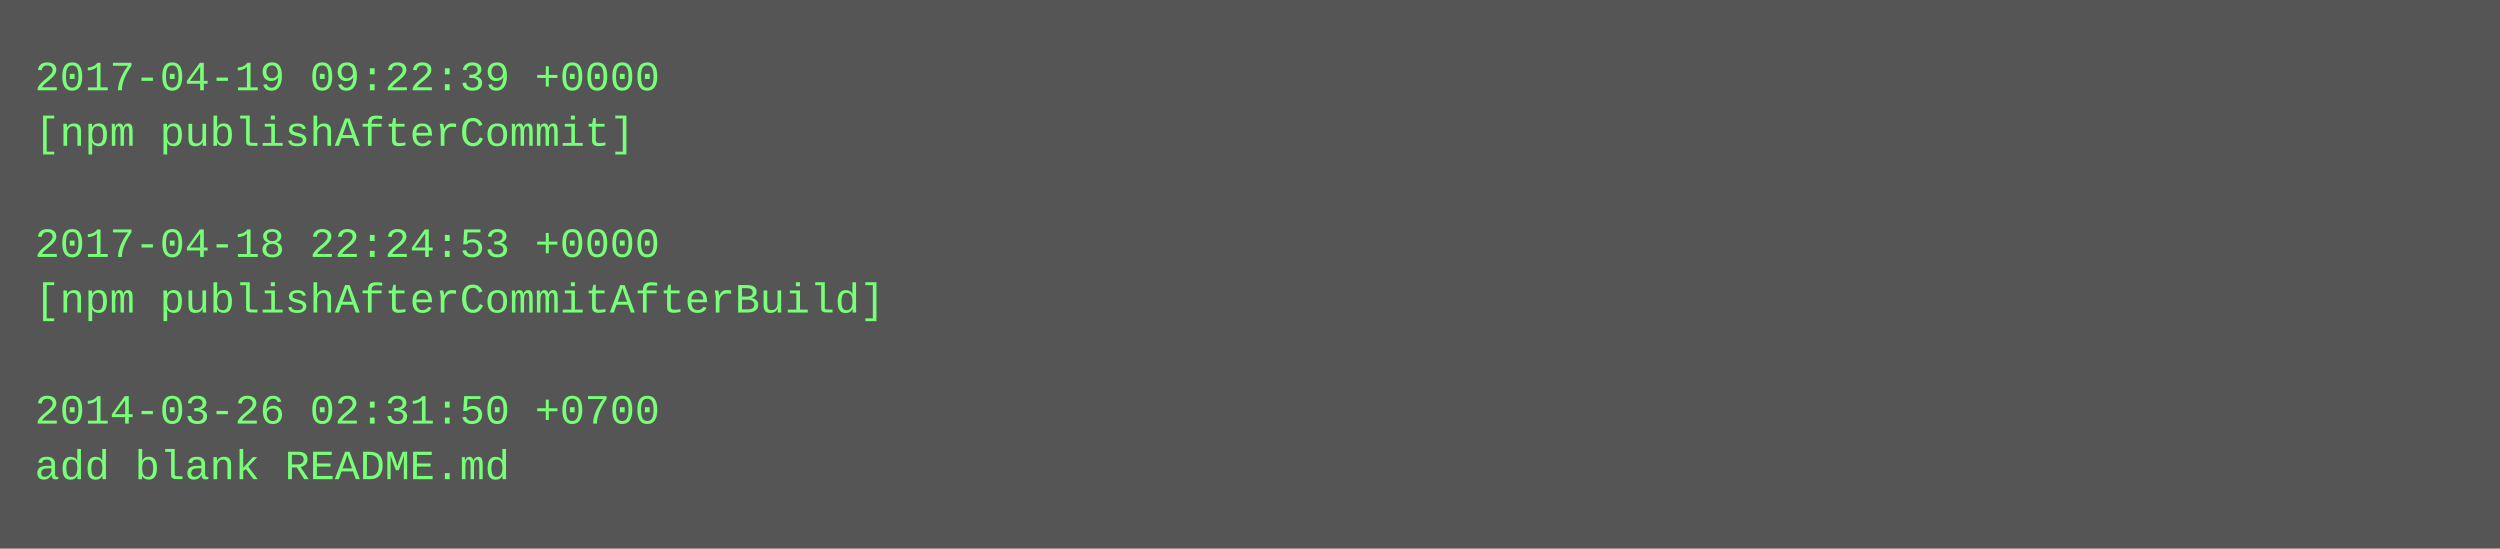
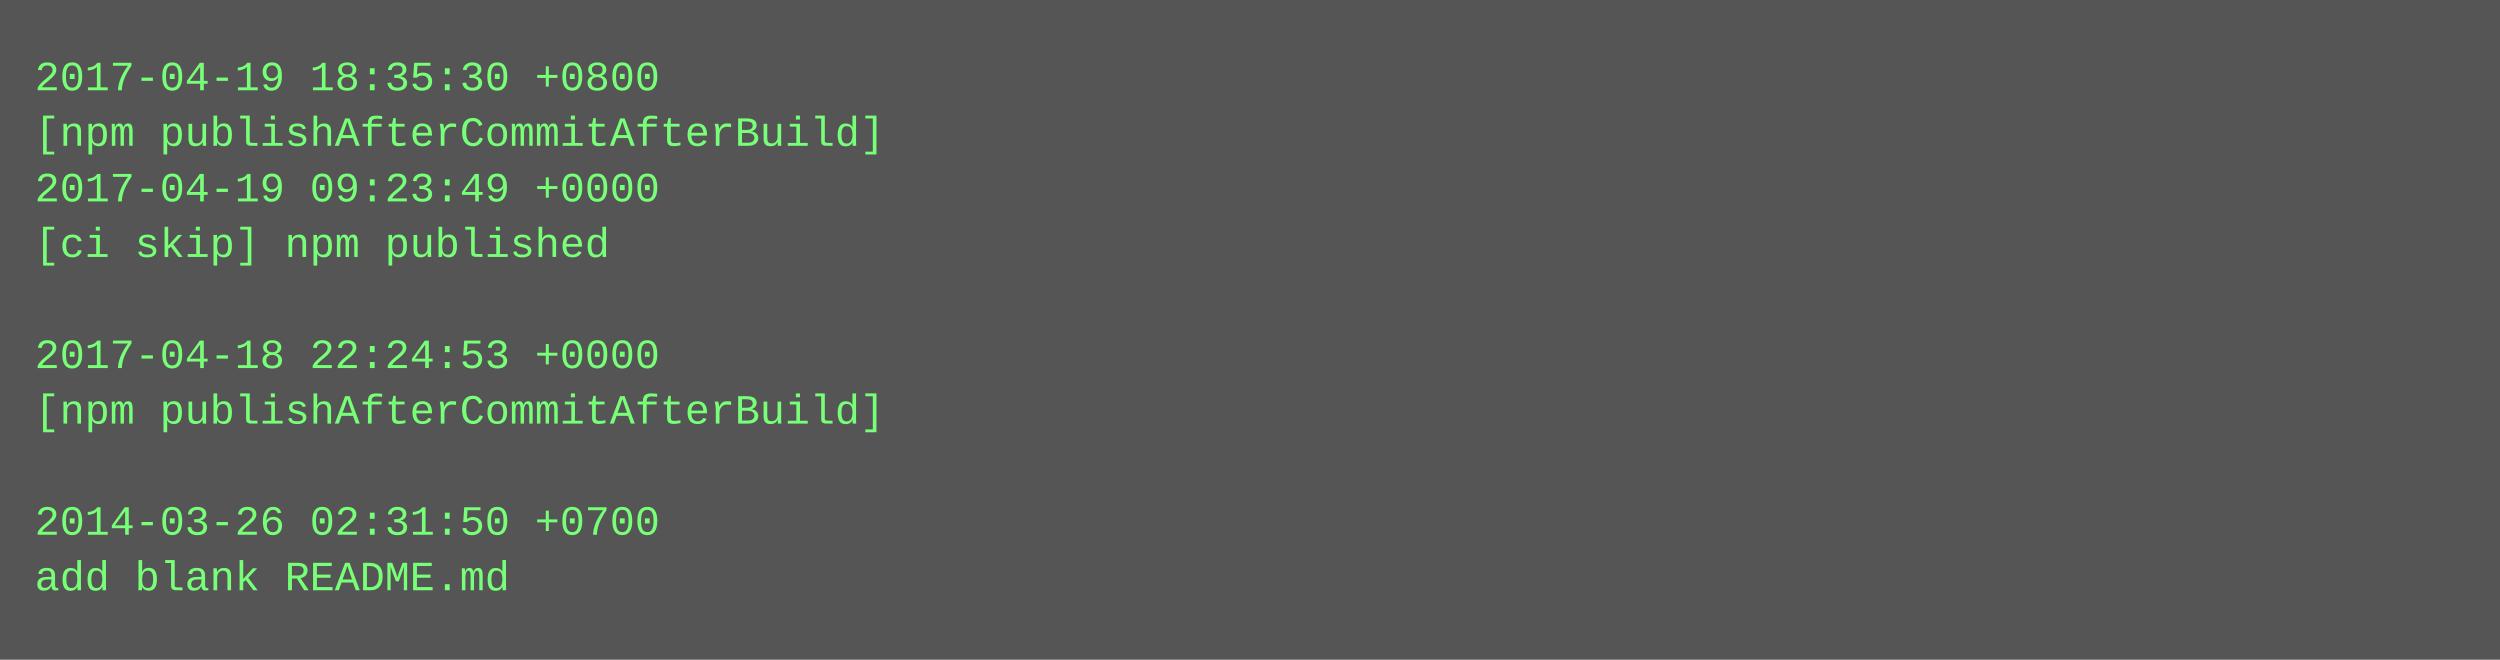
- <svg xmlns="http://www.w3.org/2000/svg" height="158" width="720">
-   <rect height="158" fill="#555" width="720" />
+ <svg xmlns="http://www.w3.org/2000/svg" height="190" width="720">
+   <rect height="190" fill="#555" width="720" />
  <text fill="#7f7" font-family="Courier New" font-size="12" xml:space="preserve">
-     <tspan x="10" y="26">2017-04-19 09:22:39 +0000</tspan>
-     <tspan x="10" y="42">[npm publishAfterCommit]</tspan>
-     <tspan x="10" y="58" />
-     <tspan x="10" y="74">2017-04-18 22:24:53 +0000</tspan>
-     <tspan x="10" y="90">[npm publishAfterCommitAfterBuild]</tspan>
-     <tspan x="10" y="106" />
-     <tspan x="10" y="122">2014-03-26 02:31:50 +0700</tspan>
-     <tspan x="10" y="138">add blank README.md</tspan>
+     <tspan x="10" y="26">2017-04-19 18:35:30 +0800</tspan>
+     <tspan x="10" y="42">[npm publishAfterCommitAfterBuild]</tspan>
+     <tspan x="10" y="58">2017-04-19 09:23:49 +0000</tspan>
+     <tspan x="10" y="74">[ci skip] npm published</tspan>
+     <tspan x="10" y="90" />
+     <tspan x="10" y="106">2017-04-18 22:24:53 +0000</tspan>
+     <tspan x="10" y="122">[npm publishAfterCommitAfterBuild]</tspan>
+     <tspan x="10" y="138" />
+     <tspan x="10" y="154">2014-03-26 02:31:50 +0700</tspan>
+     <tspan x="10" y="170">add blank README.md</tspan>
  </text>
</svg>
